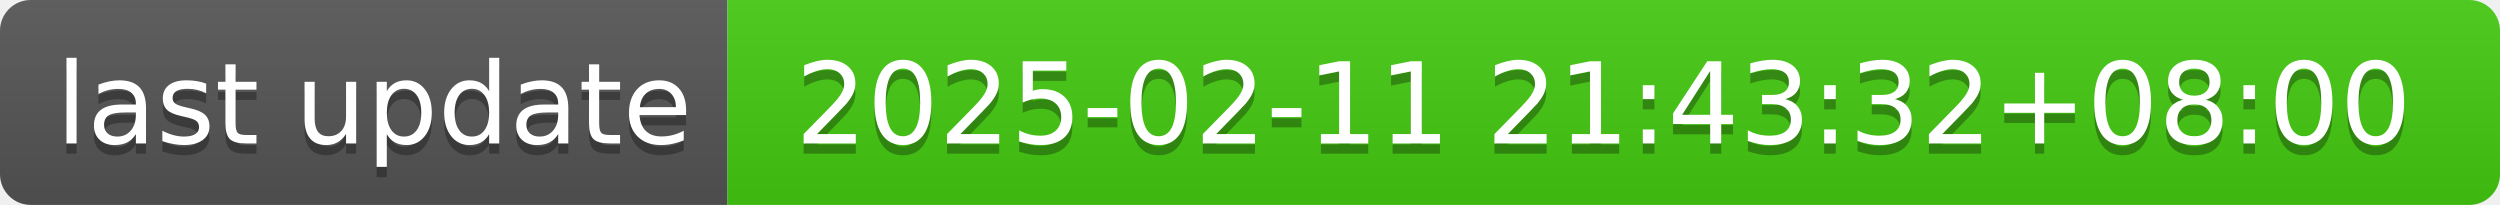
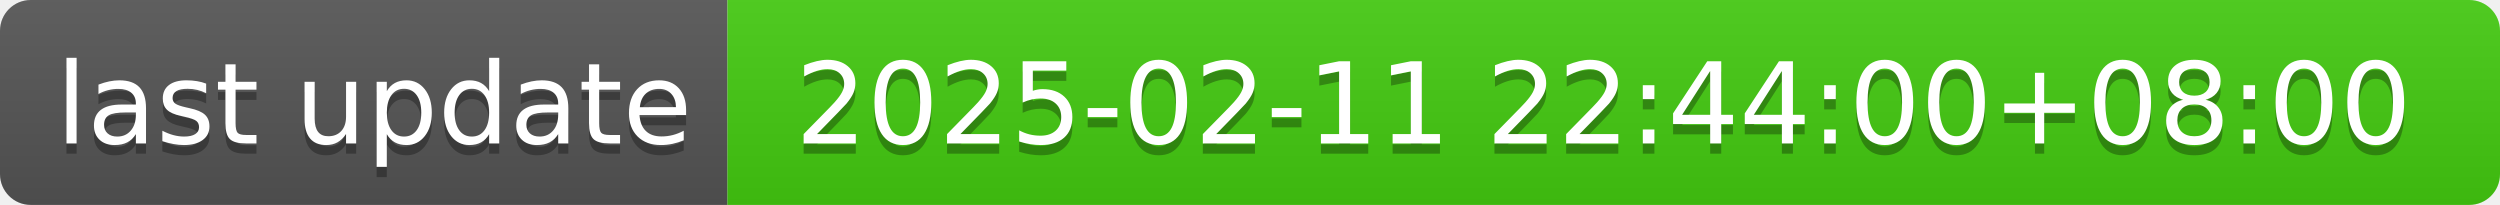
- <svg xmlns="http://www.w3.org/2000/svg" width="244" height="20" role="img" aria-label="last update: 2025-02-11 21:43:32+08:00">
+ <svg xmlns="http://www.w3.org/2000/svg" width="244" height="20" role="img" aria-label="last update: 2025-02-11 22:44:00+08:00">
  <linearGradient id="s" x2="0" y2="100%">
    <stop offset="0" stop-color="#bbb" stop-opacity=".1" />
    <stop offset="1" stop-opacity=".1" />
  </linearGradient>
  <clipPath id="r">
    <rect width="244" height="20" rx="3" fill="#fff" />
  </clipPath>
  <g clip-path="url(#r)">
    <rect width="71" height="20" fill="#555" />
    <rect x="71" width="173" height="20" fill="#4c1" />
    <rect width="244" height="20" fill="url(#s)" />
  </g>
  <g fill="#fff" text-anchor="middle" font-family="Verdana,Geneva,DejaVu Sans,sans-serif" text-rendering="geometricPrecision" font-size="110">
    <text aria-hidden="true" x="365" y="150" fill="#010101" fill-opacity=".3" transform="scale(.1)" textLength="610">last update</text>
    <text x="365" y="140" transform="scale(.1)" fill="#fff" textLength="610">last update</text>
-     <text aria-hidden="true" x="1565" y="150" fill="#010101" fill-opacity=".3" transform="scale(.1)" textLength="1630">2025-02-11 21:43:32+08:00</text>
-     <text x="1565" y="140" transform="scale(.1)" fill="#fff" textLength="1630">2025-02-11 21:43:32+08:00</text>
+     <text aria-hidden="true" x="1565" y="150" fill="#010101" fill-opacity=".3" transform="scale(.1)" textLength="1630">2025-02-11 22:44:00+08:00</text>
+     <text x="1565" y="140" transform="scale(.1)" fill="#fff" textLength="1630">2025-02-11 22:44:00+08:00</text>
  </g>
</svg>
